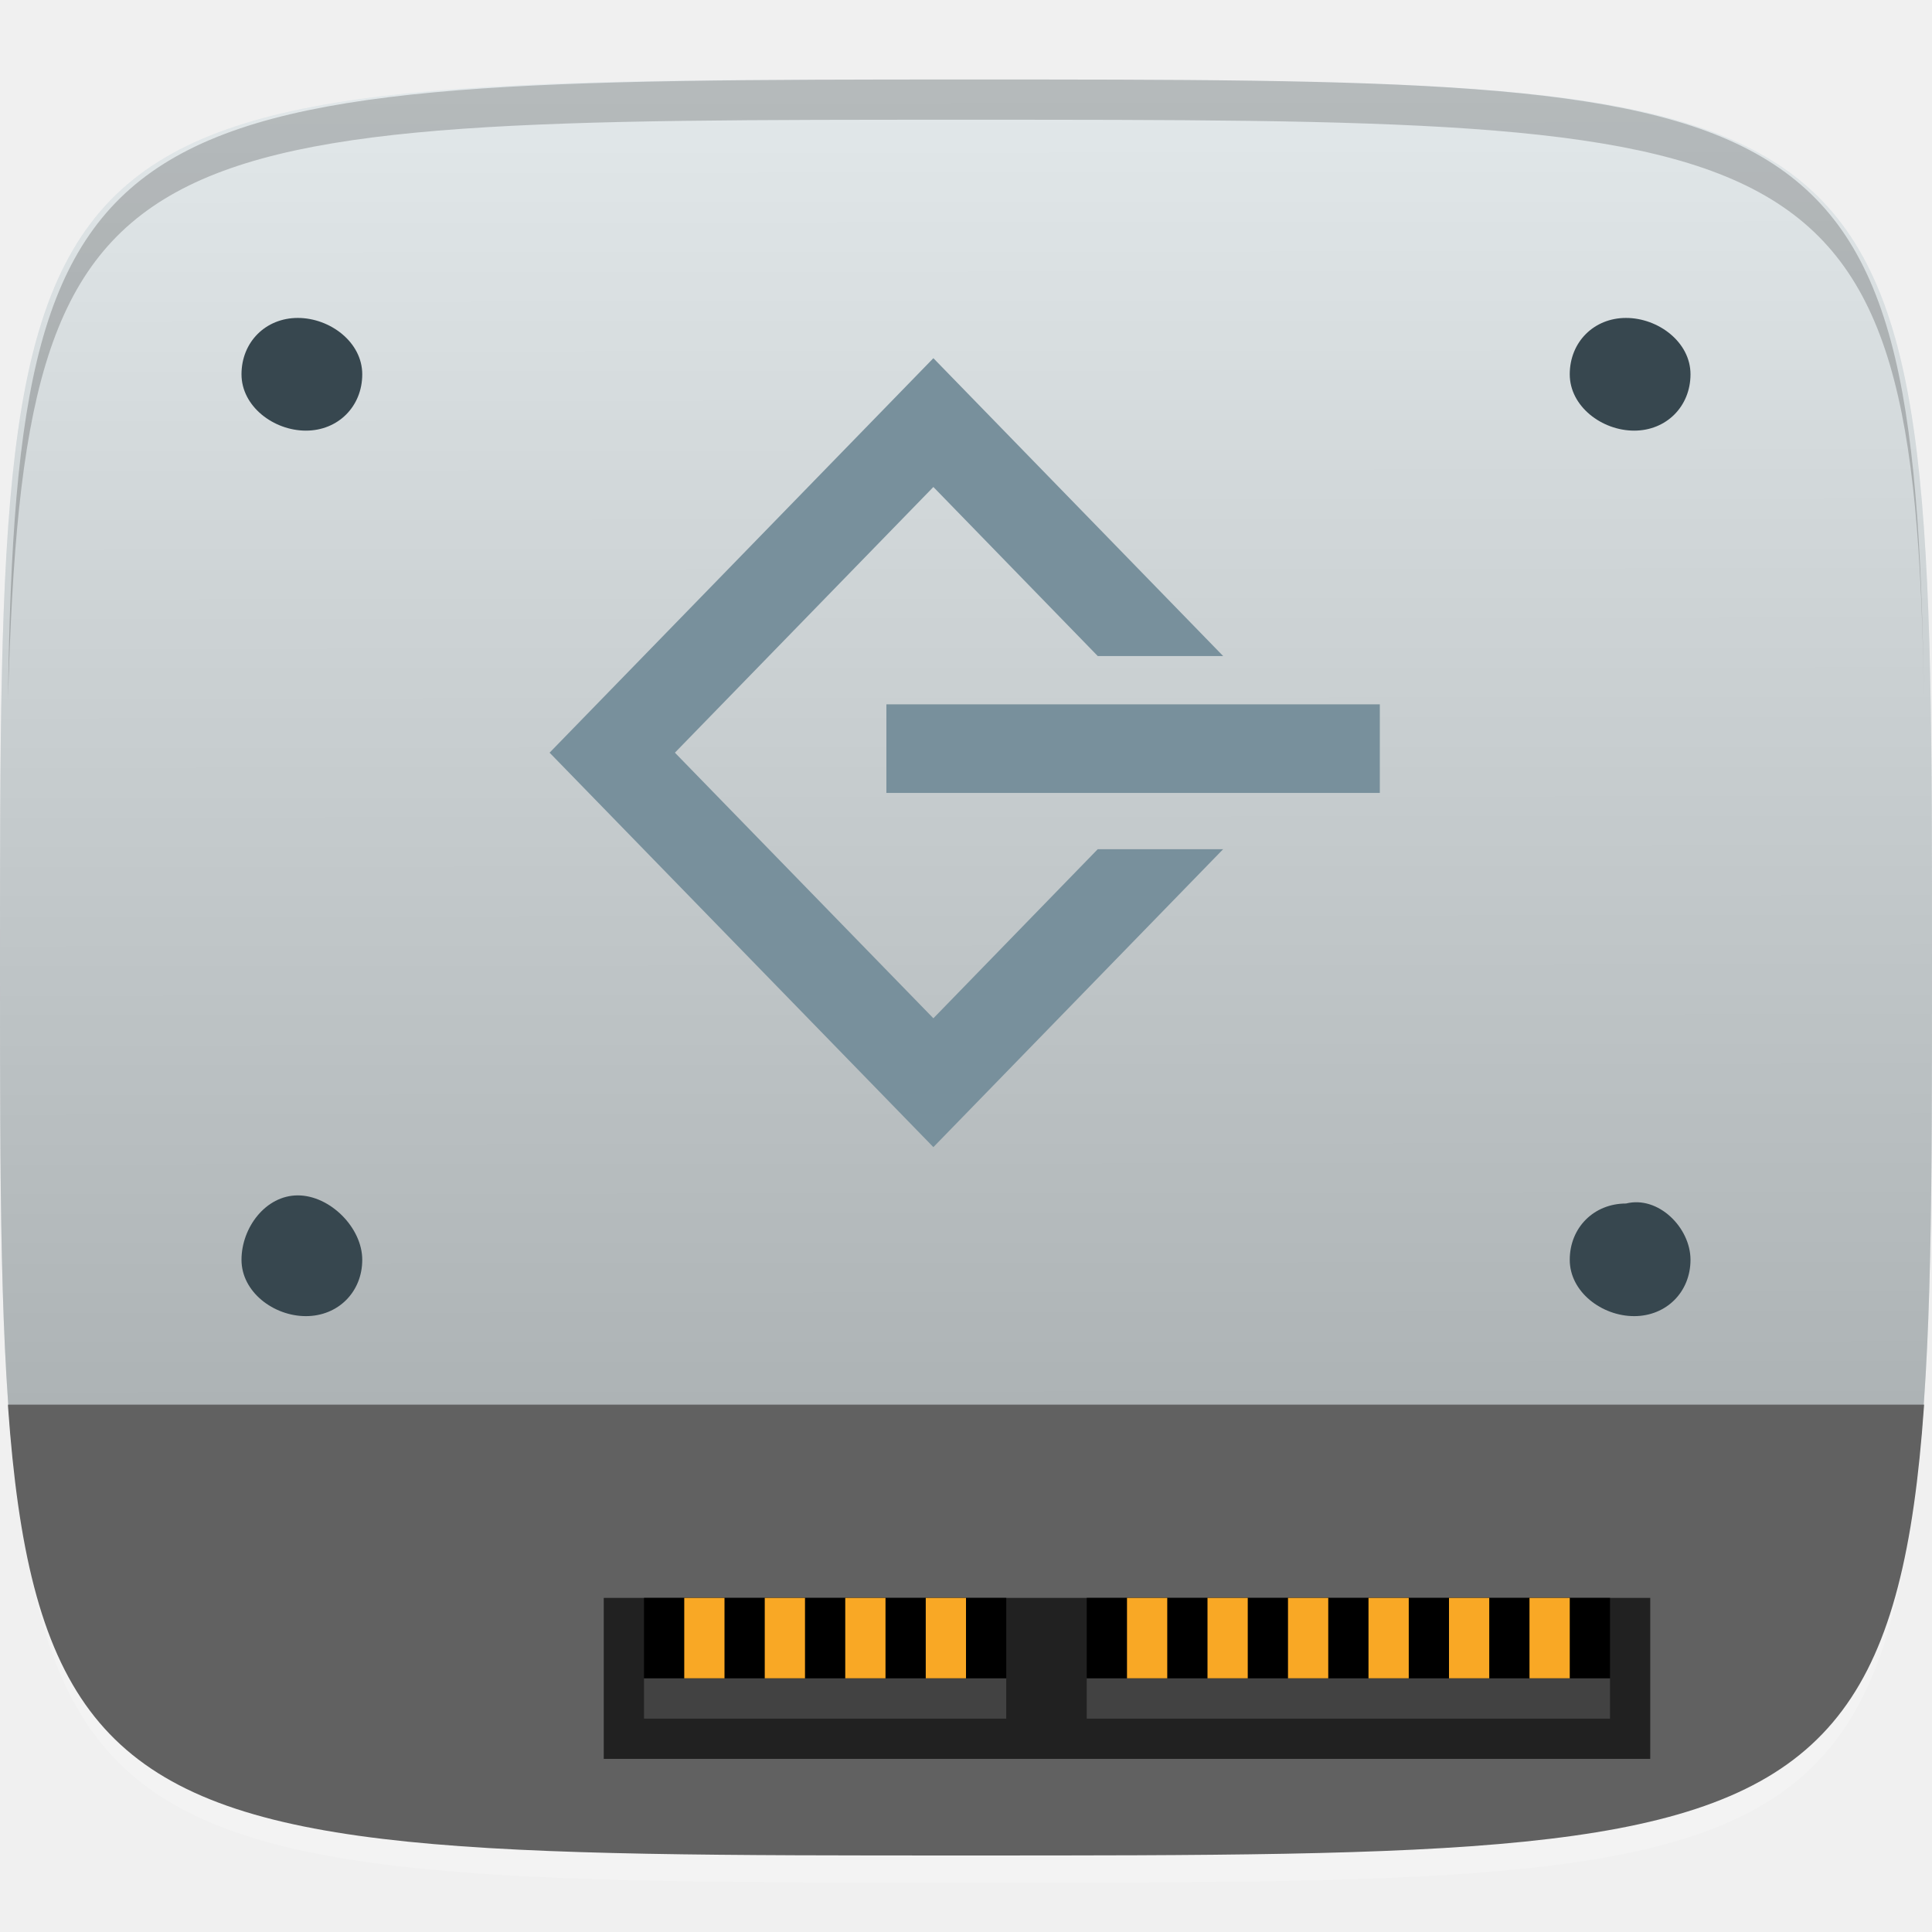
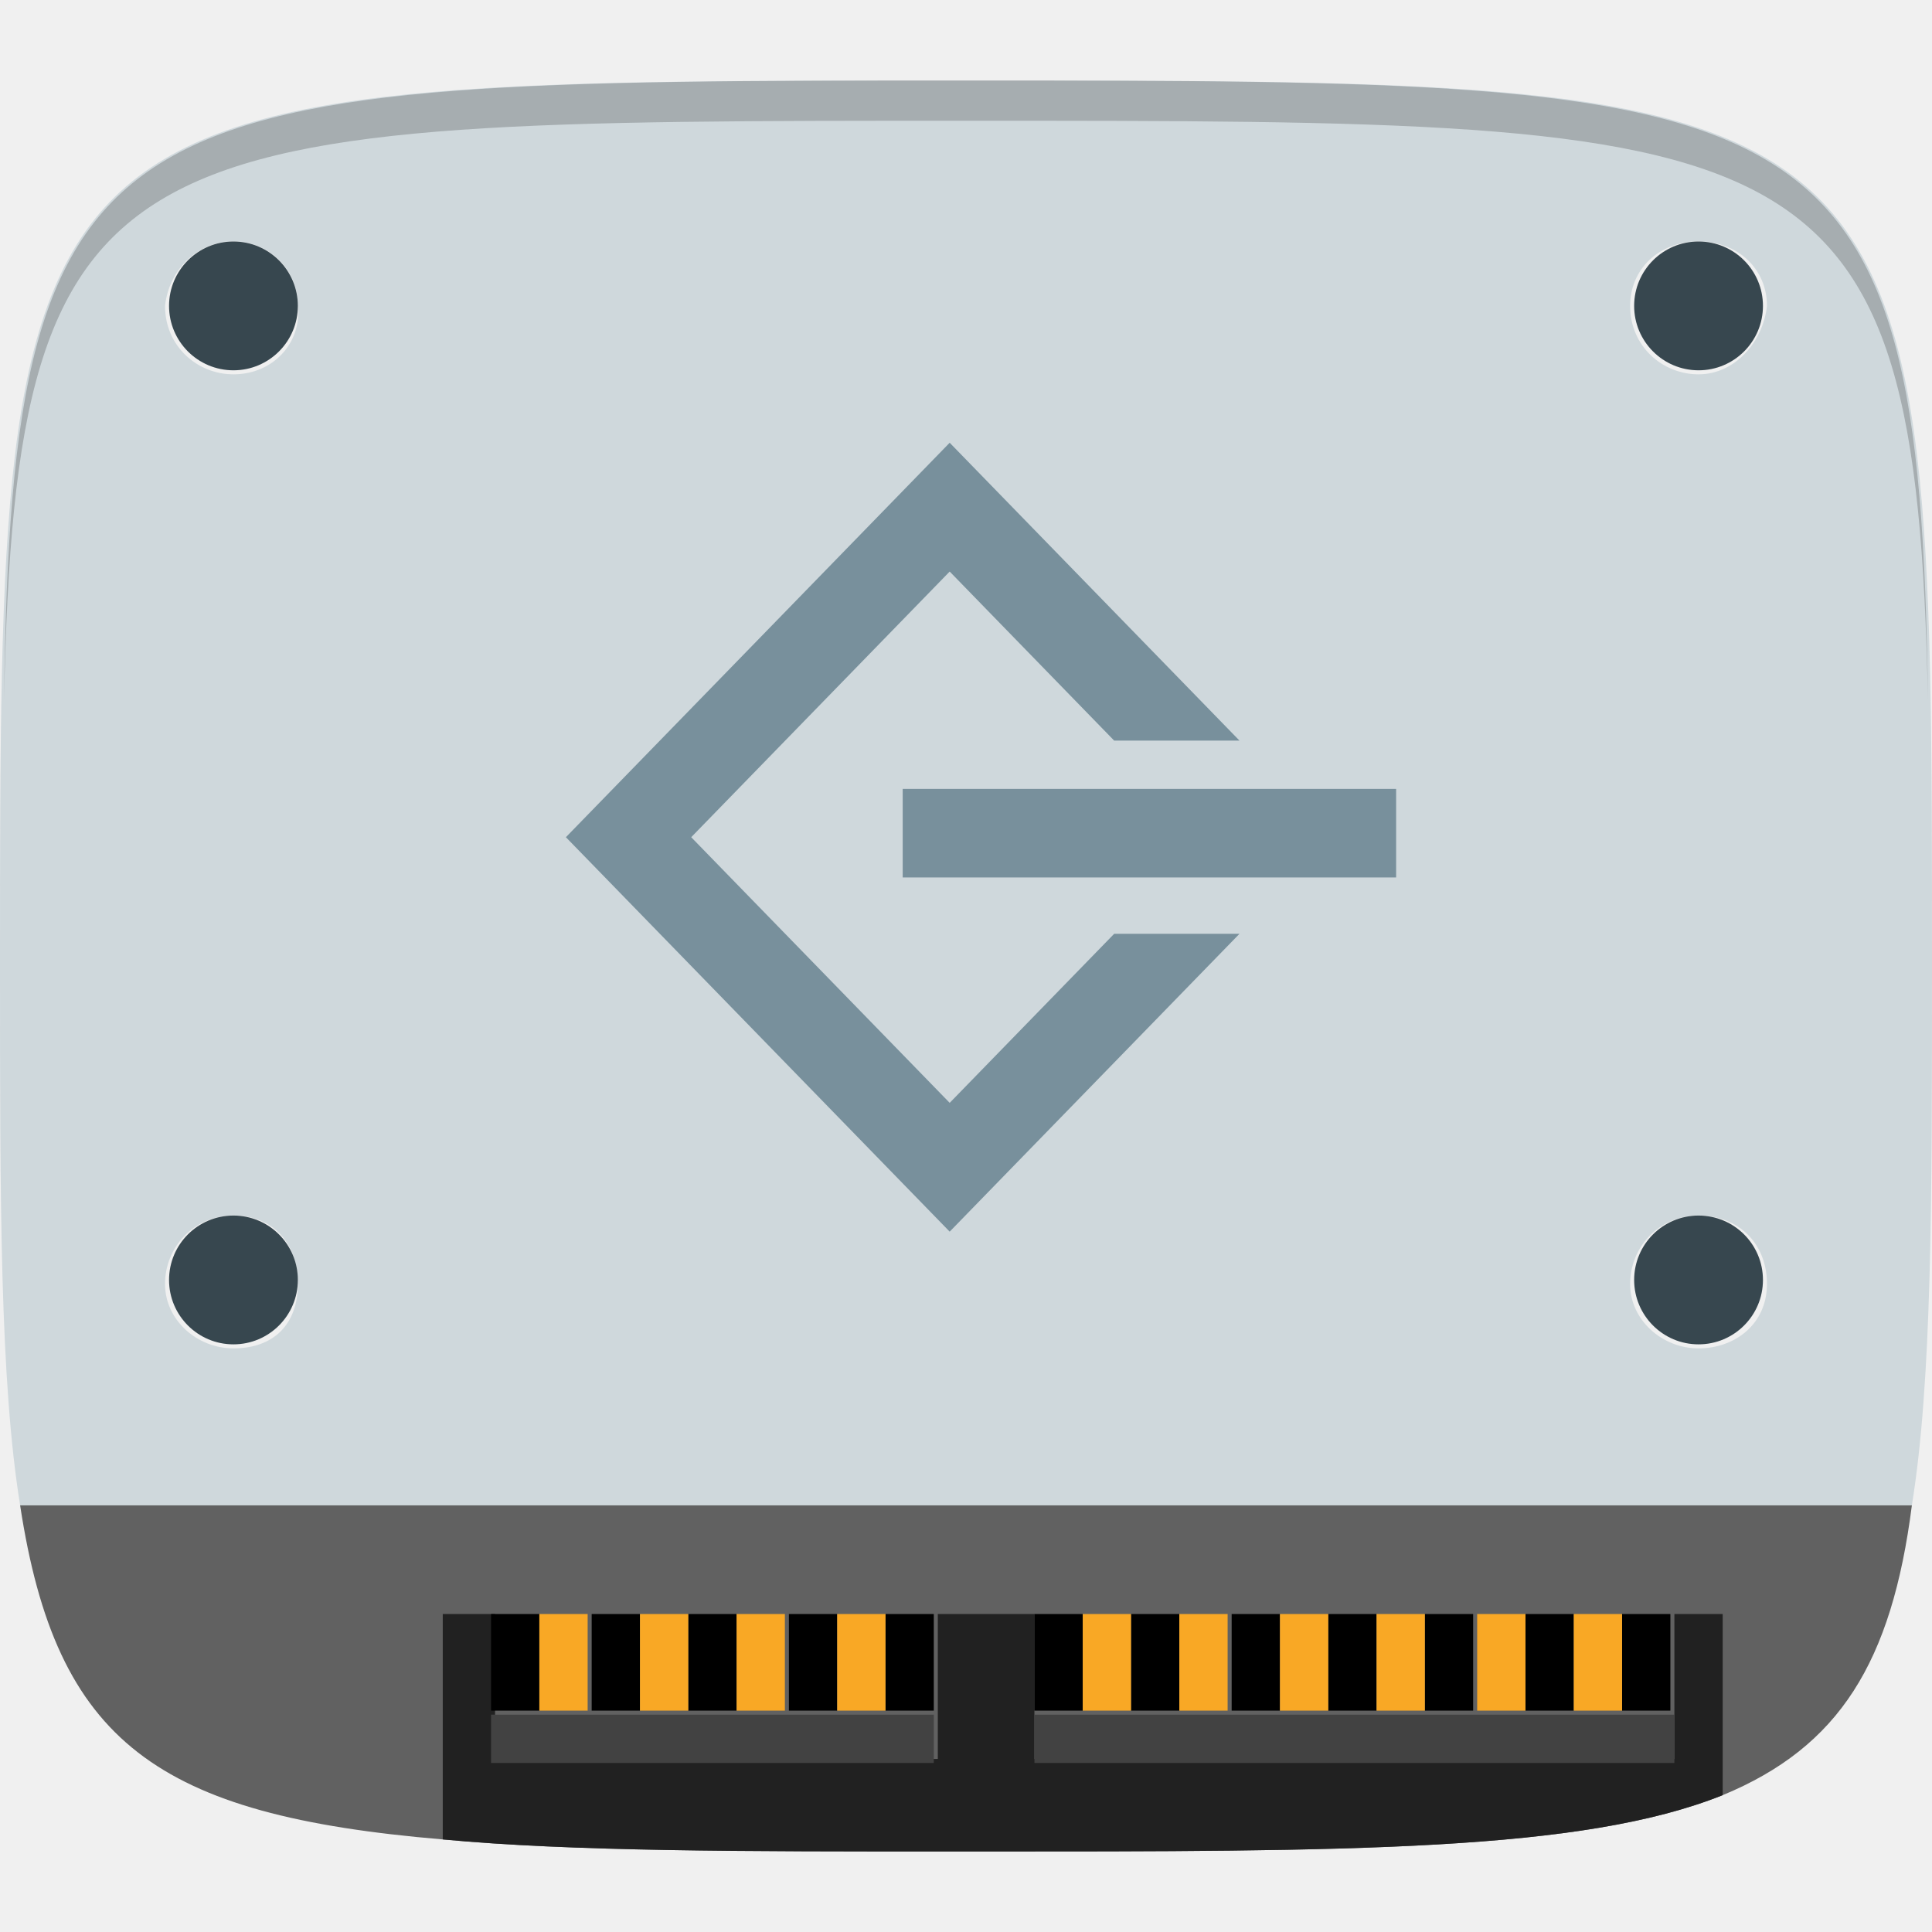
- <svg xmlns="http://www.w3.org/2000/svg" xmlns:xlink="http://www.w3.org/1999/xlink" version="1.1" id="svg2" x="0px" y="0px" width="48px" height="48px" viewBox="0 0 48 48" enable-background="new 0 0 48 48" xml:space="preserve">
-   <g id="layer1_1_" transform="translate(0,-1004.362)">
-     <path id="path3788" opacity="0.2" fill="#FFFFFF" enable-background="new    " d="M24,1051.138   c-21.201,0-23.601-0.201-23.801-15.4c0.4,14.4,2.801,14.4,23.801,14.4s23.6,0,23.799-14.4   C47.6,1051.138,45.199,1051.138,24,1051.138z" />
-     <linearGradient id="path3757_1_" gradientUnits="userSpaceOnUse" x1="-237.399" y1="-388.637" x2="-237.399" y2="-381.542" gradientTransform="matrix(6.2008 0 0 -6.2008 1496.061 -1359.592)">
-       <stop offset="0" style="stop-color:#E6E6E6" />
-       <stop offset="1" style="stop-color:#F9F9F9" />
-     </linearGradient>
-     <path id="path3757" fill="url(#path3757_1_)" d="M24,1006.337   c-24,0-24,0-24,22c0,22,0,22,24,22s24,0,24-22C48,1006.337,48,1006.337,24,1006.337z" />
-     <g id="g3788" transform="translate(40,0)">
-       <path id="path3777" fill="#CFD8DC" d="M-16,1006.337    c-24,0-24,0-24,22c0,22,0,22,24,22s24,0,24-22C8,1006.337,8,1006.337-16,1006.337z" />
-       <linearGradient id="path3787_1_" gradientUnits="userSpaceOnUse" x1="-409.38" y1="-395.223" x2="-409.377" y2="-398.78" gradientTransform="matrix(12.4017 0 0 -12.4017 5060.999 -3895.303)">
-         <stop offset="0.011" style="stop-color:#FFFFFF" />
-         <stop offset="1" style="stop-color:#4D4D4D" />
-       </linearGradient>
-       <path id="path3787" opacity="0.4" fill="url(#path3787_1_)" enable-background="new    " d="    M-16,1006.337c-24,0-24,0-24,22c0,22,0,22,24,22s24,0,24-22C8,1006.337,8,1006.337-16,1006.337z" />
-     </g>
-     <g id="g3813_1_" transform="translate(-47.998,993.3622)">
- 	</g>
-     <path id="path3770" opacity="0.2" enable-background="new    " d="M24,1006.337c-21.201,0-23.601,0.199-23.801,15.4   c0.4-14.4,2.801-14.4,23.801-14.4s23.6,0,23.799,14.4C47.6,1006.337,45.199,1006.337,24,1006.337z" />
-   </g>
+ <svg xmlns="http://www.w3.org/2000/svg" version="1.1" id="svg2" x="0px" y="0px" viewBox="-12 -12 48 48" style="enable-background:new -12 -12 48 48;" xml:space="preserve">
+   <style type="text/css">
+ 	.st0{fill:#CFD8DC;}
+ 	.st1{fill:#616161;}
+ 	.st2{fill:#212121;}
+ 	.st3{fill:#F9A825;}
+ 	.st4{fill:#424242;}
+ 	.st5{fill:#37474F;}
+ 	.st6{fill:#78909C;}
+ 	.st7{opacity:0.2;enable-background:new    ;}
+ </style>
  <g>
-     <g>
-       <g>
-         <g>
-           <defs>
-             <path id="SVGID_1_" d="M24,2.099c-24,0-24,0-24,22c0,22,0,22,24,22s24,0,24-22C48,2.099,48,2.099,24,2.099z" />
-           </defs>
-           <clipPath id="SVGID_2_">
-             <use xlink:href="#SVGID_1_" overflow="visible" />
-           </clipPath>
-           <rect id="rect3089_1_" x="0.199" y="34.898" clip-path="url(#SVGID_2_)" fill="#616161" width="47.801" height="11.4" />
-         </g>
-       </g>
+     <path class="st0" d="M36,12c0-22,0-22-24-22s-24,0-24,22c0,5.9,0,10.3,0.5,13.4h47C36,22.3,36,17.9,36,12z M-6.2,21.5   c-0.9,0-1.7-0.7-1.7-1.6s0.7-1.7,1.7-1.7s1.6,0.7,1.6,1.7S-5.2,21.5-6.2,21.5z M-6.2-2.7c-0.9,0-1.7-0.7-1.7-1.7   C-7.8-5.3-7.1-6-6.2-6s1.6,0.7,1.6,1.6C-4.5-3.5-5.2-2.7-6.2-2.7z M2.1,9.6H0.8V7.4h-2.3v2.1h-1.2V4.7h1.2v1.9h2.3V4.7h1.2V9.6z    M8.4,7.1c0,0.8-0.3,1.4-0.8,1.8C7.1,9.3,6.3,9.6,5.2,9.6H3.6V4.7h1.8c1,0,1.7,0.2,2.2,0.6C8.2,5.7,8.4,6.3,8.4,7.1L8.4,7.1z    M14.5,7.1c0,0.8-0.3,1.4-0.8,1.8c-0.5,0.4-1.3,0.6-2.4,0.6H9.6V4.7h1.8c1,0,1.7,0.2,2.2,0.6C14.2,5.7,14.5,6.3,14.5,7.1L14.5,7.1z    M30.2,21.5c-0.9,0-1.7-0.7-1.7-1.6s0.7-1.7,1.7-1.7s1.7,0.7,1.7,1.7S31.1,21.5,30.2,21.5z M30.2-2.7c-0.9,0-1.7-0.7-1.7-1.7   c0-0.9,0.7-1.6,1.7-1.6s1.7,0.7,1.7,1.6C31.8-3.5,31.1-2.7,30.2-2.7z" />
+     <rect x="-4.5" y="3.4" class="st0" width="22.4" height="7.6" />
+     <path class="st1" d="M-11.5,25.4c0.9,5.9,3.4,7.7,10.5,8.3C2.2,34,6.4,34,11.8,34h0.4c9.4,0,15.1,0,18.6-1.4   c2.9-1.2,4.2-3.3,4.7-7.2H-11.5z" />
+     <path class="st2" d="M30.8,28.1h-1.2v2.4v1.2H13.7v-1.2v-2.4h-2.4v2.4v1.2h-11v-1.2v-2.4H-1v5.6C2.2,34,6.4,34,11.8,34h0.4   c9.4,0,15.1,0,18.6-1.4V28.1z" />
+     <rect x="21" y="28.1" width="1.2" height="2.4" />
+     <rect x="23.4" y="28.1" width="1.2" height="2.4" />
+     <rect x="13.7" y="28.1" width="1.2" height="2.4" />
+     <rect x="18.6" y="28.1" width="1.2" height="2.4" />
+     <rect x="28.3" y="28.1" width="1.2" height="2.4" />
+     <rect x="16.1" y="28.1" width="1.2" height="2.4" />
+     <rect x="25.9" y="28.1" width="1.2" height="2.4" />
+     <rect x="2.7" y="28.1" width="1.2" height="2.4" />
+     <rect x="0.2" y="28.1" width="1.2" height="2.4" />
+     <rect x="10" y="28.1" width="1.2" height="2.4" />
+     <rect x="5.1" y="28.1" width="1.2" height="2.4" />
+     <rect x="7.6" y="28.1" width="1.2" height="2.4" />
+     <rect x="3.9" y="28.1" class="st3" width="1.2" height="2.4" />
+     <rect x="6.3" y="28.1" class="st3" width="1.2" height="2.4" />
+     <rect x="8.8" y="28.1" class="st3" width="1.2" height="2.4" />
+     <rect x="1.4" y="28.1" class="st3" width="1.2" height="2.4" />
+     <rect x="17.3" y="28.1" class="st3" width="1.2" height="2.4" />
+     <rect x="19.8" y="28.1" class="st3" width="1.2" height="2.4" />
+     <rect x="14.9" y="28.1" class="st3" width="1.2" height="2.4" />
+     <rect x="24.7" y="28.1" class="st3" width="1.2" height="2.4" />
+     <rect x="27.1" y="28.1" class="st3" width="1.2" height="2.4" />
+     <rect x="22.2" y="28.1" class="st3" width="1.2" height="2.4" />
+     <polygon class="st4" points="27.1,30.6 25.9,30.6 24.7,30.6 23.4,30.6 22.2,30.6 21,30.6 19.8,30.6 18.6,30.6 17.3,30.6 16.1,30.6    14.9,30.6 13.7,30.6 13.7,31.8 29.6,31.8 29.6,30.6 28.3,30.6  " />
+     <polygon class="st4" points="8.8,30.6 7.6,30.6 6.3,30.6 5.1,30.6 3.9,30.6 2.7,30.6 1.4,30.6 0.2,30.6 0.2,31.8 11.2,31.8    11.2,30.6 10,30.6  " />
+     <circle class="st5" cx="-6.2" cy="-4.4" r="1.6" />
+     <circle class="st5" cx="30.2" cy="-4.4" r="1.6" />
+     <circle class="st5" cx="-6.2" cy="19.8" r="1.6" />
+     <circle class="st5" cx="30.2" cy="19.8" r="1.6" />
+     <g id="图标" transform="matrix(0.972973,0,0,1,58.2973,-16.99998)">
+       <path id="rect3782" class="st6" d="M-48,16l-9.8,9.8l9.8,9.8l7.4-7.4h-3.2l-4.2,4.2l-6.6-6.6    l6.6-6.6l4.2,4.2h3.2L-48,16z" />
+       <rect id="rect3787" x="-49.2" y="24.6" class="st6" width="12.6" height="2.2" />
    </g>
  </g>
-   <rect id="rect3091_1_" x="15" y="39.699" fill="#212121" width="26" height="4" />
-   <rect id="rect3885_1_" x="27" y="39.699" width="13" height="2" />
-   <rect id="rect3887_1_" x="16" y="39.699" width="9" height="2" />
-   <rect id="rect3865_1_" x="19" y="39.699" fill="#F9A825" width="1" height="2" />
-   <rect id="rect3867_1_" x="21" y="39.699" fill="#F9A825" width="1" height="2" />
-   <rect id="rect3869_1_" x="23" y="39.699" fill="#F9A825" width="1" height="2" />
-   <rect id="rect3871_1_" x="17" y="39.699" fill="#F9A825" width="1" height="2" />
-   <rect id="rect3873_1_" x="30" y="39.699" fill="#F9A825" width="1" height="2" />
-   <rect id="rect3875_1_" x="32" y="39.699" fill="#F9A825" width="1" height="2" />
-   <rect id="rect3877_1_" x="28" y="39.699" fill="#F9A825" width="1" height="2" />
-   <rect id="rect3879_1_" x="36" y="39.699" fill="#F9A825" width="1" height="2" />
-   <rect id="rect3881_1_" x="38" y="39.699" fill="#F9A825" width="1" height="2" />
-   <rect id="rect3883_1_" x="34" y="39.699" fill="#F9A825" width="1" height="2" />
-   <rect id="rect3861_1_" x="27" y="41.699" fill="#424242" width="13" height="1" />
-   <rect id="rect3863_1_" x="16" y="41.699" fill="#424242" width="9" height="1" />
-   <path id="path3901_1_" fill="#37474F" d="  M9,9.299c0,0.8-0.601,1.4-1.4,1.4c-0.801,0-1.6-0.601-1.6-1.4c0-0.801,0.6-1.4,1.399-1.4S9,8.499,9,9.299z" />
-   <path id="path3903_1_" fill="#37474F" d="  M42,9.299c0,0.8-0.602,1.4-1.4,1.4c-0.801,0-1.6-0.601-1.6-1.4c0-0.801,0.6-1.4,1.398-1.4C41.199,7.899,42,8.499,42,9.299z" />
-   <path id="path3905_1_" fill="#37474F" d="  M9,31.299c0,0.801-0.601,1.4-1.4,1.4c-0.801,0-1.6-0.6-1.6-1.4c0-0.799,0.6-1.6,1.399-1.6S9,30.5,9,31.299z" />
-   <path id="path3907_1_" fill="#37474F" d="  M42,31.299c0,0.801-0.602,1.4-1.4,1.4c-0.801,0-1.6-0.6-1.6-1.4c0-0.799,0.6-1.398,1.398-1.398C41.199,29.699,42,30.5,42,31.299z" />
-   <g id="g3792" transform="matrix(0.972973,0,0,1,58.2973,-16.99998)">
-     <path id="rect3782" fill="#78909C" d="M-36.083,25.899l-9.8,9.801l9.8,9.8l7.399-7.402h-3.202   l-4.197,4.201l-6.6-6.599l6.6-6.601l4.197,4.2h3.202L-36.083,25.899z" />
-     <rect id="rect3787" x="-37.283" y="34.499" fill="#78909C" width="12.6" height="2.201" />
-   </g>
+   <path id="path3770" class="st7" d="M12-10C-9.3-10-11.7-9.9-11.9,5.4C-11.6-9-9-9,12-9S35.6-9,35.9,5.4C35.7-9.9,33.3-10,12-10z" />
</svg>
